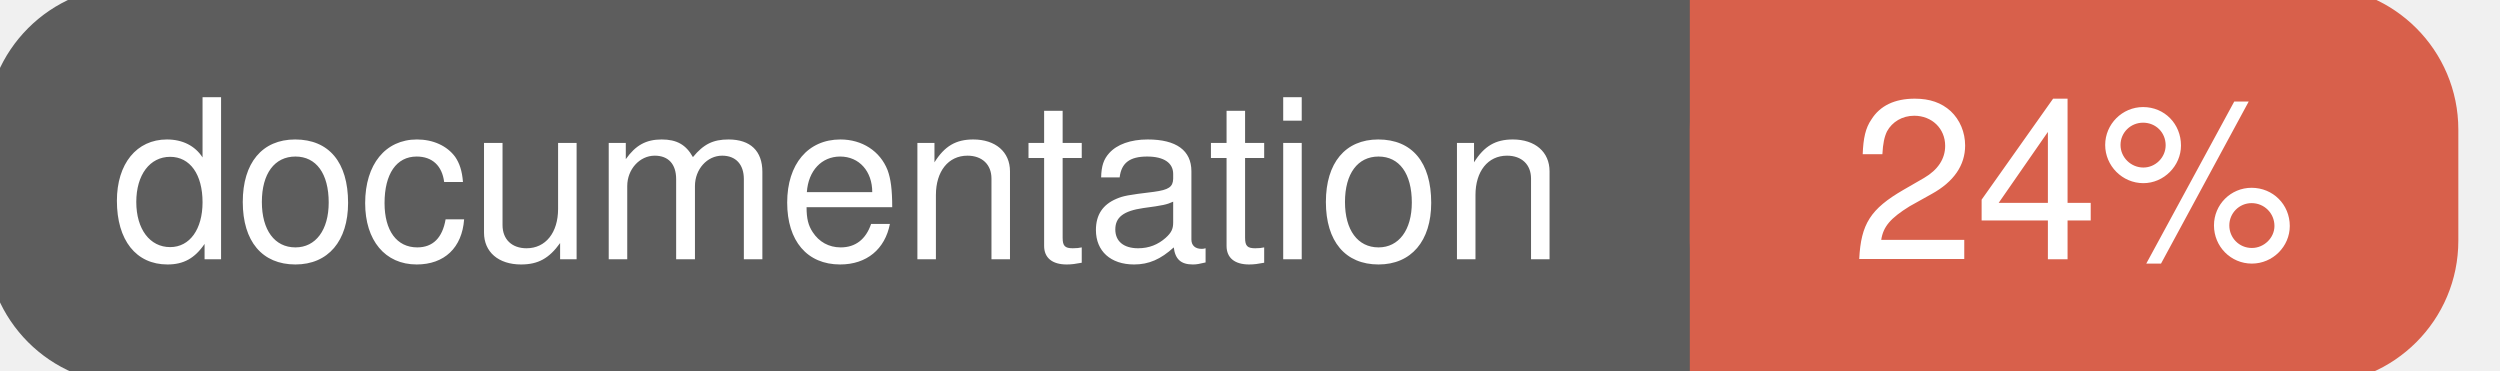
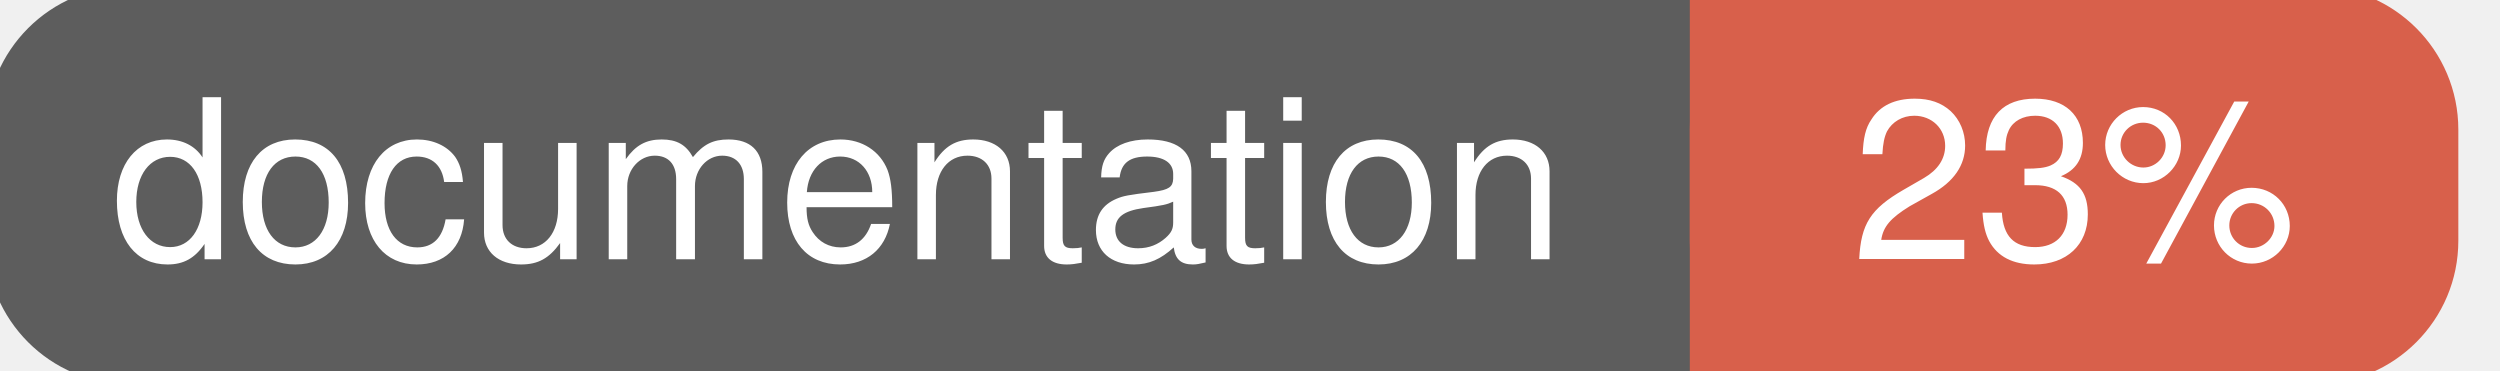
<svg xmlns="http://www.w3.org/2000/svg" width="135" height="20">
  <g>
    <rect id="svg_1" height="20" width="130" y="0" x="0" stroke-width="1.5" stroke="#5d5d5d" fill="#5d5d5d" rx="7" ry="7" />
    <rect id="svg_2" height="20" width="40" y="0" x="92" stroke-width="1.5" stroke="#d8604b" fill="#d8604b" rx="7" ry="7" />
    <rect id="svg_3" height="20" width="22" y="0" x="92" stroke-width="1.5" stroke="#d8604b" fill="#d8604b" />
    <text xml:space="preserve" text-anchor="start" font-family="Helvetica, Arial, sans-serif" font-size="12" id="svg_4" y="14" x="6" stroke-width="0" stroke="#5d5d5d" fill="#ffffff">documentation</text>
-     <text xml:space="preserve" text-anchor="middle" font-family="Helvetica, Arial, sans-serif" font-size="12" id="svg_5" y="14" x="112" stroke-width="0" stroke="#5d5d5d" fill="#ffffff" style="text-anchor: middle">24%</text>
+     <text xml:space="preserve" text-anchor="middle" font-family="Helvetica, Arial, sans-serif" font-size="12" id="svg_5" y="14" x="112" stroke-width="0" stroke="#5d5d5d" fill="#ffffff" style="text-anchor: middle">23%</text>
  </g>
</svg>
